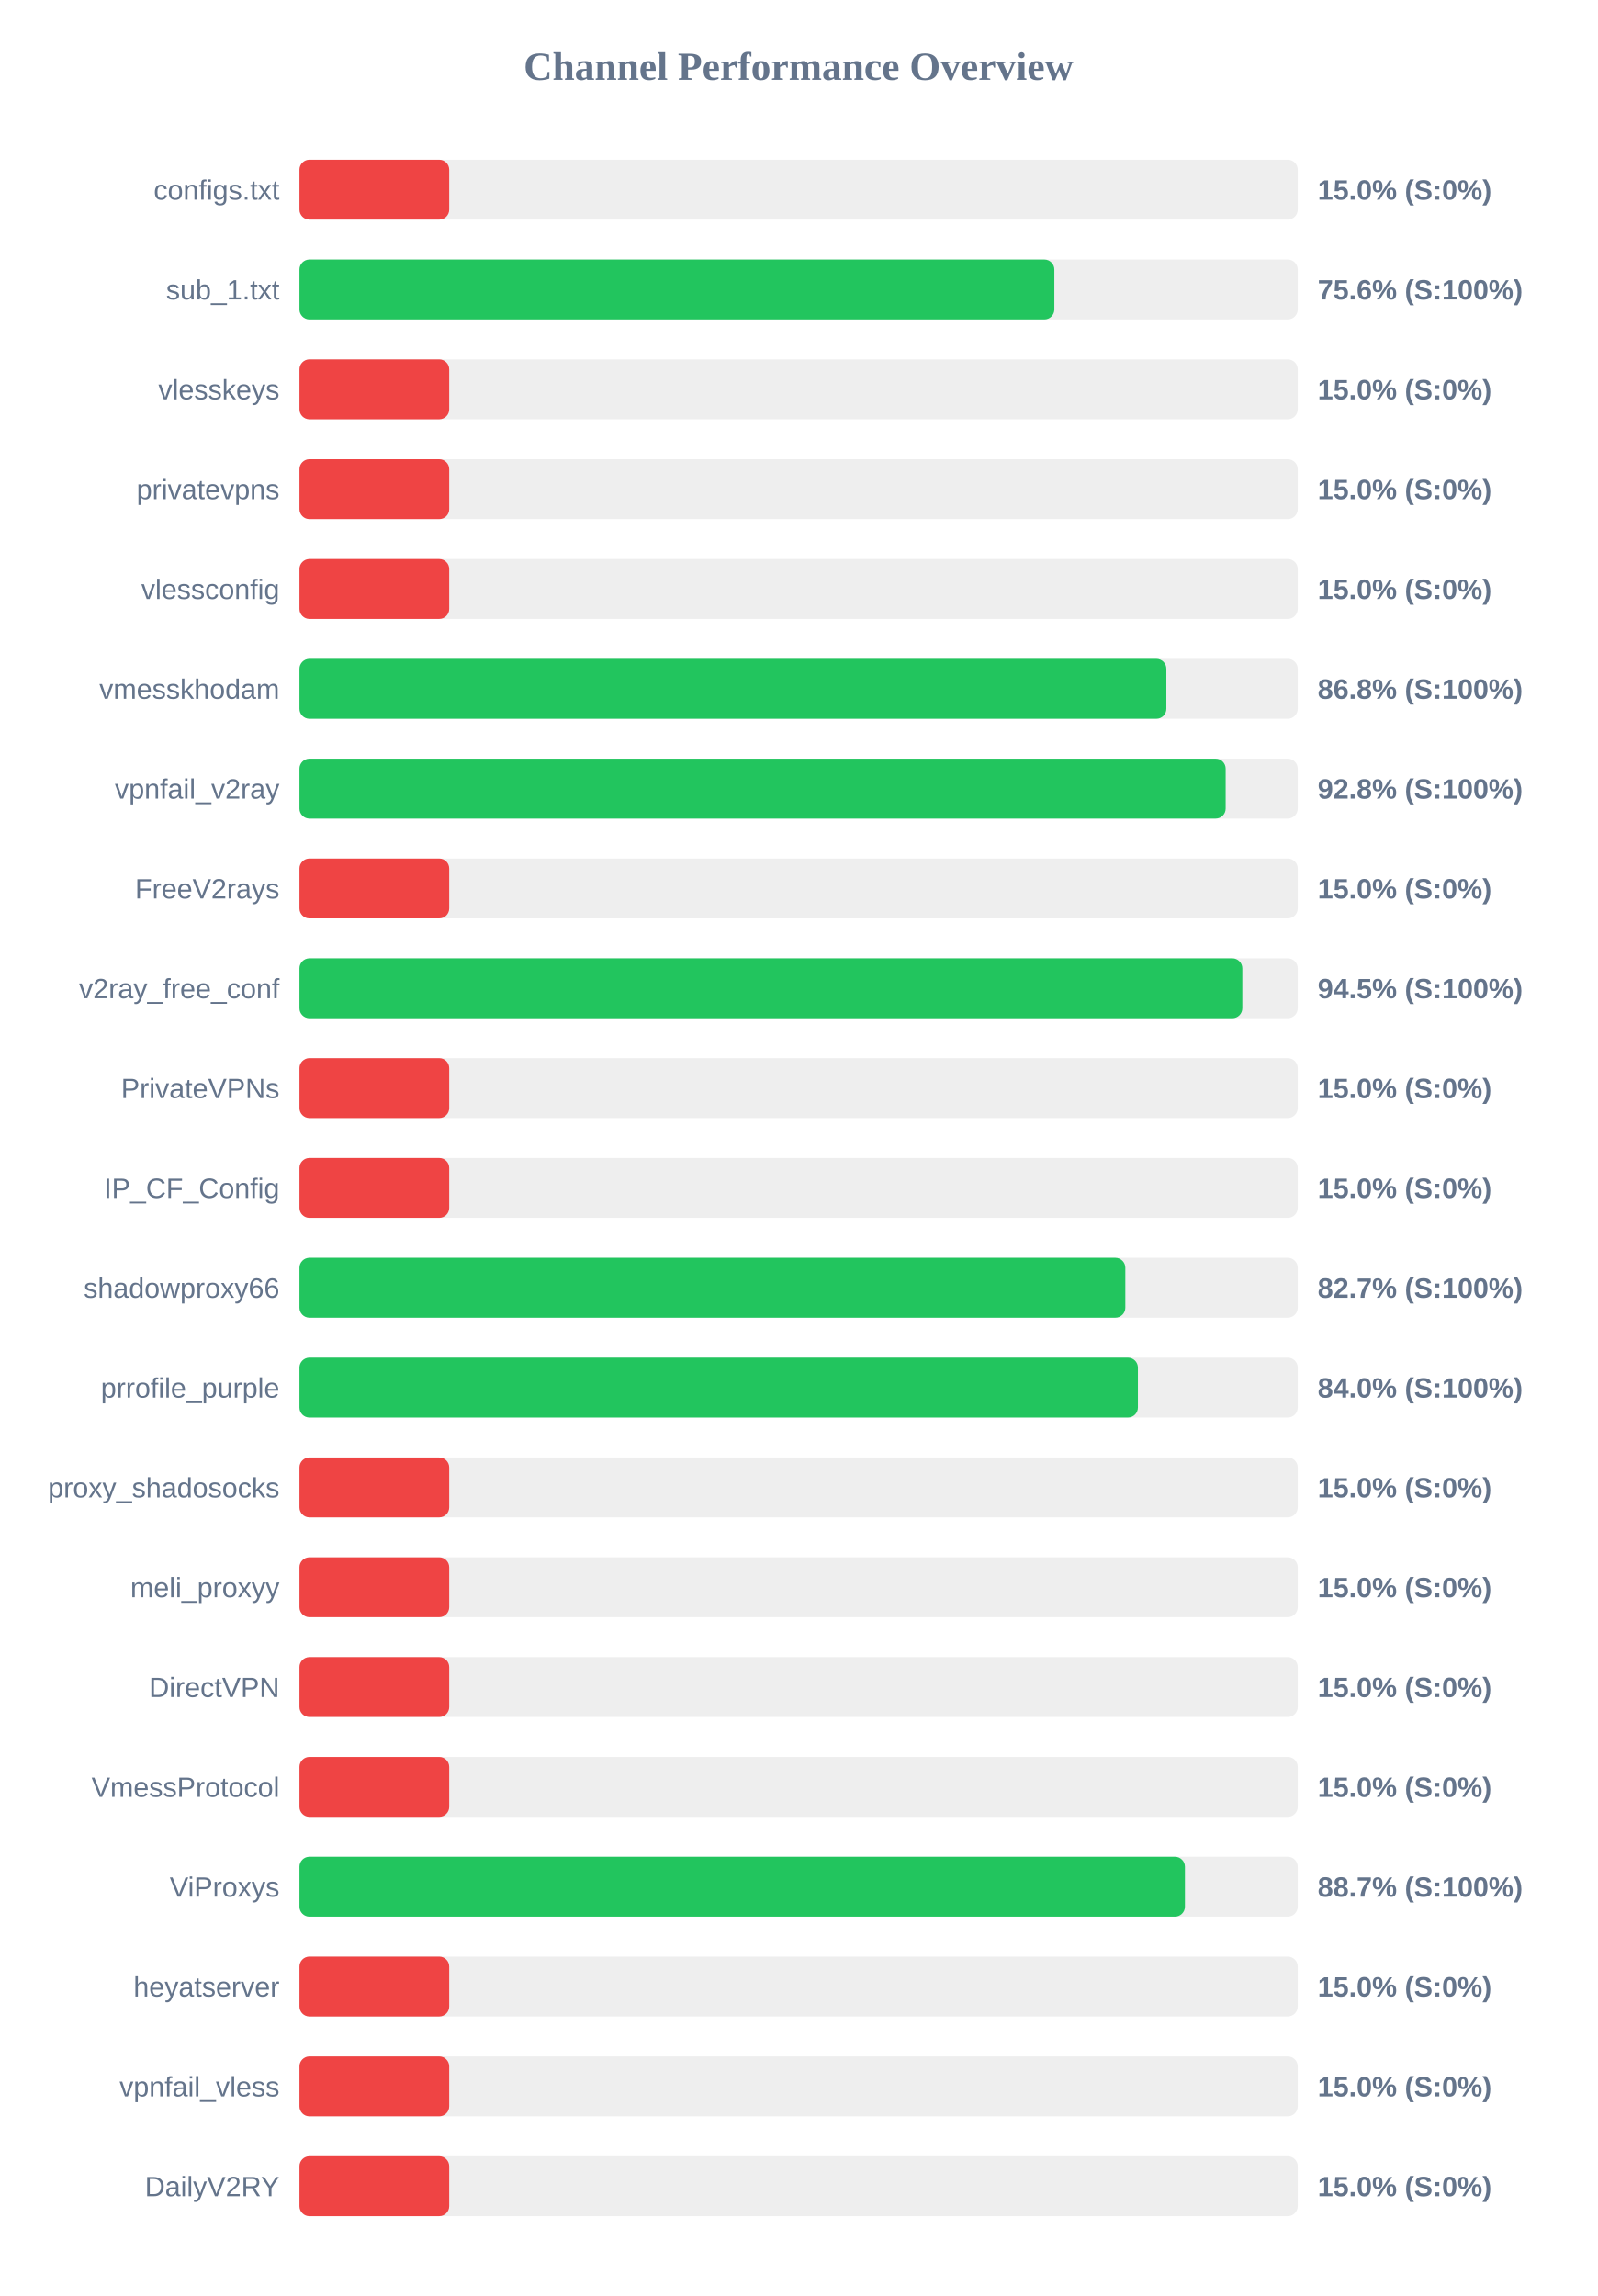
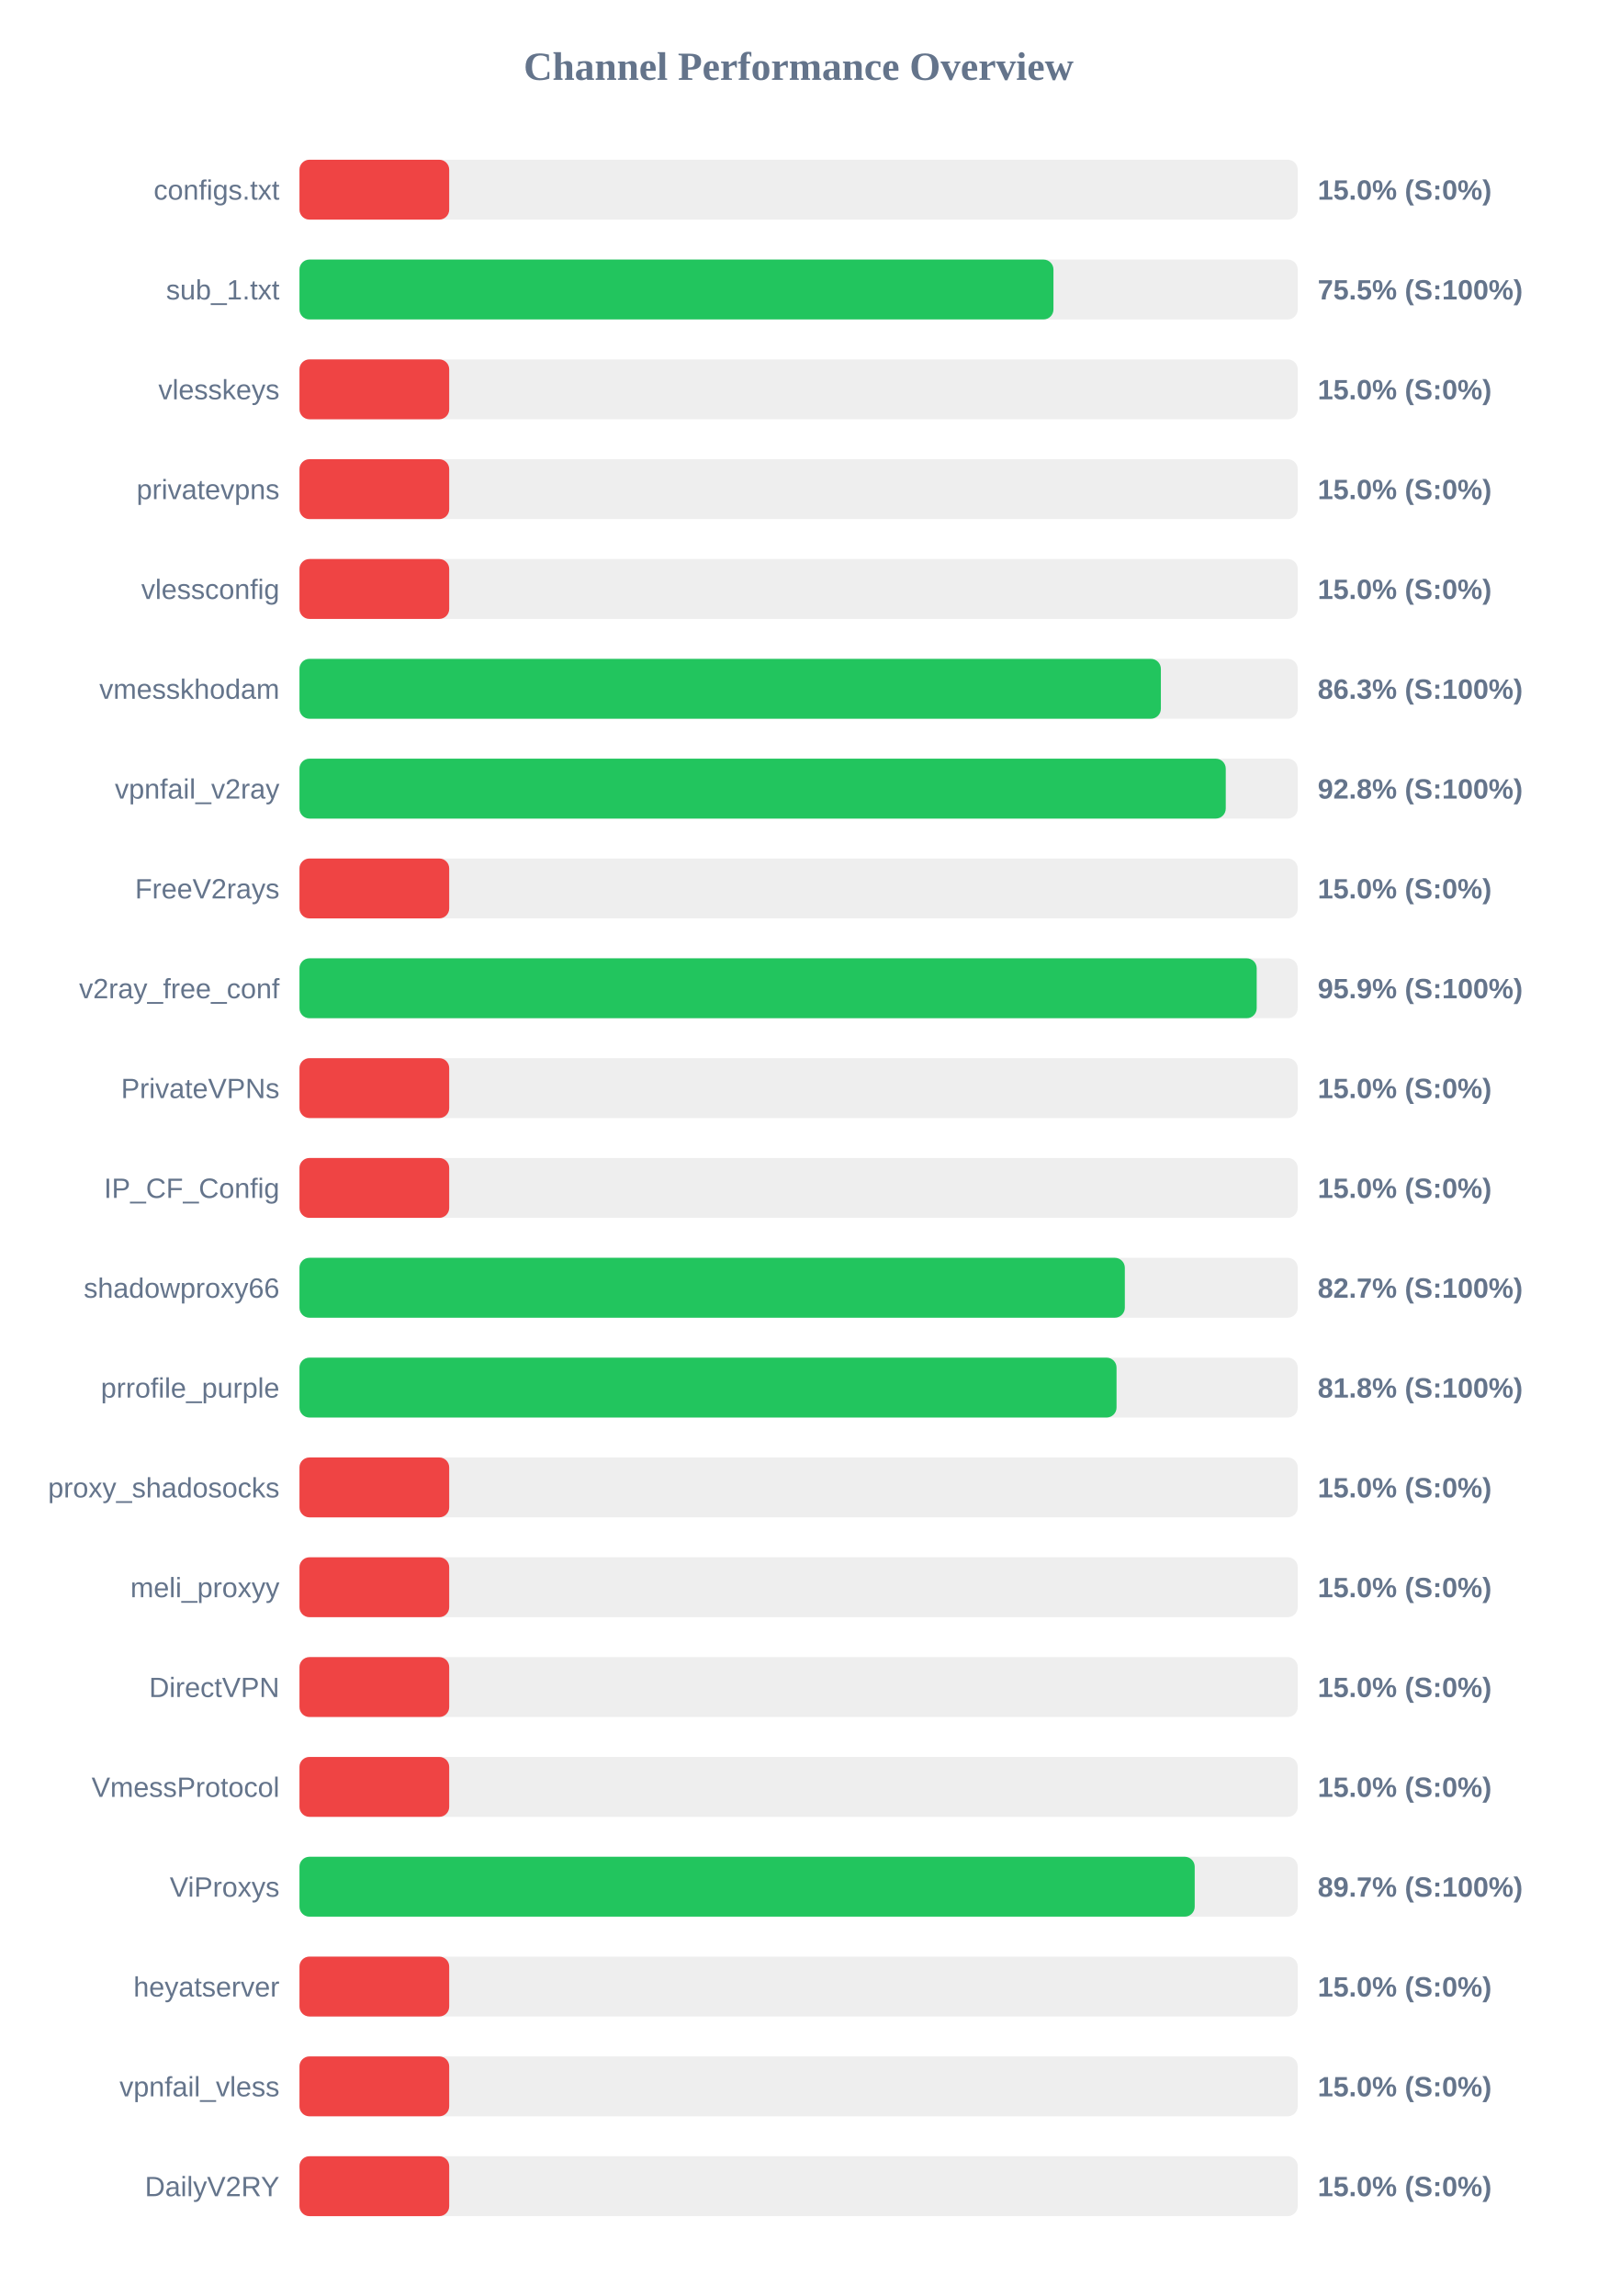
<svg xmlns="http://www.w3.org/2000/svg" width="800" height="1150" version="1.1">
  <style>
        .row { font: 14px Arial; fill: #64748b; }
        .score { font: bold 14px Arial; fill: #64748b; }
    </style>
  <text x="400" y="40" text-anchor="middle" font-size="20px" font-weight="bold" fill="#64748b">Channel Performance Overview</text>
  <rect x="150" y="80" width="500" height="30" fill="#eee" rx="5" />
  <rect x="150" y="80" width="75.0" height="30" fill="#ef4444" rx="5" />
  <text x="140" y="100" text-anchor="end" class="row">configs.txt</text>
  <text x="660" y="100" text-anchor="start" class="score">15.0% (S:0%)</text>
  <rect x="150" y="130" width="500" height="30" fill="#eee" rx="5" />
-   <rect x="150" y="130" width="378.1" height="30" fill="#22c55e" rx="5" />
+   <rect x="150" y="130" width="377.65" height="30" fill="#22c55e" rx="5" />
  <text x="140" y="150" text-anchor="end" class="row">sub_1.txt</text>
-   <text x="660" y="150" text-anchor="start" class="score">75.6% (S:100%)</text>
+   <text x="660" y="150" text-anchor="start" class="score">75.5% (S:100%)</text>
  <rect x="150" y="180" width="500" height="30" fill="#eee" rx="5" />
  <rect x="150" y="180" width="75.0" height="30" fill="#ef4444" rx="5" />
  <text x="140" y="200" text-anchor="end" class="row">vlesskeys</text>
  <text x="660" y="200" text-anchor="start" class="score">15.0% (S:0%)</text>
  <rect x="150" y="230" width="500" height="30" fill="#eee" rx="5" />
  <rect x="150" y="230" width="75.0" height="30" fill="#ef4444" rx="5" />
  <text x="140" y="250" text-anchor="end" class="row">privatevpns</text>
  <text x="660" y="250" text-anchor="start" class="score">15.0% (S:0%)</text>
  <rect x="150" y="280" width="500" height="30" fill="#eee" rx="5" />
  <rect x="150" y="280" width="75.0" height="30" fill="#ef4444" rx="5" />
  <text x="140" y="300" text-anchor="end" class="row">vlessconfig</text>
  <text x="660" y="300" text-anchor="start" class="score">15.0% (S:0%)</text>
  <rect x="150" y="330" width="500" height="30" fill="#eee" rx="5" />
-   <rect x="150" y="330" width="434.2" height="30" fill="#22c55e" rx="5" />
+   <rect x="150" y="330" width="431.45" height="30" fill="#22c55e" rx="5" />
  <text x="140" y="350" text-anchor="end" class="row">vmesskhodam</text>
-   <text x="660" y="350" text-anchor="start" class="score">86.8% (S:100%)</text>
+   <text x="660" y="350" text-anchor="start" class="score">86.3% (S:100%)</text>
  <rect x="150" y="380" width="500" height="30" fill="#eee" rx="5" />
-   <rect x="150" y="380" width="463.9" height="30" fill="#22c55e" rx="5" />
+   <rect x="150" y="380" width="463.95" height="30" fill="#22c55e" rx="5" />
  <text x="140" y="400" text-anchor="end" class="row">vpnfail_v2ray</text>
  <text x="660" y="400" text-anchor="start" class="score">92.8% (S:100%)</text>
  <rect x="150" y="430" width="500" height="30" fill="#eee" rx="5" />
  <rect x="150" y="430" width="75.0" height="30" fill="#ef4444" rx="5" />
  <text x="140" y="450" text-anchor="end" class="row">FreeV2rays</text>
  <text x="660" y="450" text-anchor="start" class="score">15.0% (S:0%)</text>
  <rect x="150" y="480" width="500" height="30" fill="#eee" rx="5" />
-   <rect x="150" y="480" width="472.25" height="30" fill="#22c55e" rx="5" />
+   <rect x="150" y="480" width="479.45" height="30" fill="#22c55e" rx="5" />
  <text x="140" y="500" text-anchor="end" class="row">v2ray_free_conf</text>
-   <text x="660" y="500" text-anchor="start" class="score">94.5% (S:100%)</text>
+   <text x="660" y="500" text-anchor="start" class="score">95.9% (S:100%)</text>
  <rect x="150" y="530" width="500" height="30" fill="#eee" rx="5" />
  <rect x="150" y="530" width="75.0" height="30" fill="#ef4444" rx="5" />
  <text x="140" y="550" text-anchor="end" class="row">PrivateVPNs</text>
  <text x="660" y="550" text-anchor="start" class="score">15.0% (S:0%)</text>
  <rect x="150" y="580" width="500" height="30" fill="#eee" rx="5" />
  <rect x="150" y="580" width="75.0" height="30" fill="#ef4444" rx="5" />
  <text x="140" y="600" text-anchor="end" class="row">IP_CF_Config</text>
  <text x="660" y="600" text-anchor="start" class="score">15.0% (S:0%)</text>
  <rect x="150" y="630" width="500" height="30" fill="#eee" rx="5" />
-   <rect x="150" y="630" width="413.65" height="30" fill="#22c55e" rx="5" />
+   <rect x="150" y="630" width="413.4" height="30" fill="#22c55e" rx="5" />
  <text x="140" y="650" text-anchor="end" class="row">shadowproxy66</text>
  <text x="660" y="650" text-anchor="start" class="score">82.7% (S:100%)</text>
  <rect x="150" y="680" width="500" height="30" fill="#eee" rx="5" />
-   <rect x="150" y="680" width="419.95" height="30" fill="#22c55e" rx="5" />
+   <rect x="150" y="680" width="409.25" height="30" fill="#22c55e" rx="5" />
  <text x="140" y="700" text-anchor="end" class="row">prrofile_purple</text>
-   <text x="660" y="700" text-anchor="start" class="score">84.0% (S:100%)</text>
+   <text x="660" y="700" text-anchor="start" class="score">81.8% (S:100%)</text>
  <rect x="150" y="730" width="500" height="30" fill="#eee" rx="5" />
  <rect x="150" y="730" width="75.0" height="30" fill="#ef4444" rx="5" />
  <text x="140" y="750" text-anchor="end" class="row">proxy_shadosocks</text>
  <text x="660" y="750" text-anchor="start" class="score">15.0% (S:0%)</text>
  <rect x="150" y="780" width="500" height="30" fill="#eee" rx="5" />
  <rect x="150" y="780" width="75.0" height="30" fill="#ef4444" rx="5" />
  <text x="140" y="800" text-anchor="end" class="row">meli_proxyy</text>
  <text x="660" y="800" text-anchor="start" class="score">15.0% (S:0%)</text>
  <rect x="150" y="830" width="500" height="30" fill="#eee" rx="5" />
  <rect x="150" y="830" width="75.0" height="30" fill="#ef4444" rx="5" />
  <text x="140" y="850" text-anchor="end" class="row">DirectVPN</text>
  <text x="660" y="850" text-anchor="start" class="score">15.0% (S:0%)</text>
  <rect x="150" y="880" width="500" height="30" fill="#eee" rx="5" />
  <rect x="150" y="880" width="75.0" height="30" fill="#ef4444" rx="5" />
  <text x="140" y="900" text-anchor="end" class="row">VmessProtocol</text>
  <text x="660" y="900" text-anchor="start" class="score">15.0% (S:0%)</text>
  <rect x="150" y="930" width="500" height="30" fill="#eee" rx="5" />
-   <rect x="150" y="930" width="443.5" height="30" fill="#22c55e" rx="5" />
+   <rect x="150" y="930" width="448.4" height="30" fill="#22c55e" rx="5" />
  <text x="140" y="950" text-anchor="end" class="row">ViProxys</text>
-   <text x="660" y="950" text-anchor="start" class="score">88.7% (S:100%)</text>
+   <text x="660" y="950" text-anchor="start" class="score">89.7% (S:100%)</text>
  <rect x="150" y="980" width="500" height="30" fill="#eee" rx="5" />
  <rect x="150" y="980" width="75.0" height="30" fill="#ef4444" rx="5" />
  <text x="140" y="1000" text-anchor="end" class="row">heyatserver</text>
  <text x="660" y="1000" text-anchor="start" class="score">15.0% (S:0%)</text>
  <rect x="150" y="1030" width="500" height="30" fill="#eee" rx="5" />
  <rect x="150" y="1030" width="75.0" height="30" fill="#ef4444" rx="5" />
  <text x="140" y="1050" text-anchor="end" class="row">vpnfail_vless</text>
  <text x="660" y="1050" text-anchor="start" class="score">15.0% (S:0%)</text>
  <rect x="150" y="1080" width="500" height="30" fill="#eee" rx="5" />
  <rect x="150" y="1080" width="75.0" height="30" fill="#ef4444" rx="5" />
  <text x="140" y="1100" text-anchor="end" class="row">DailyV2RY</text>
  <text x="660" y="1100" text-anchor="start" class="score">15.0% (S:0%)</text>
</svg>
